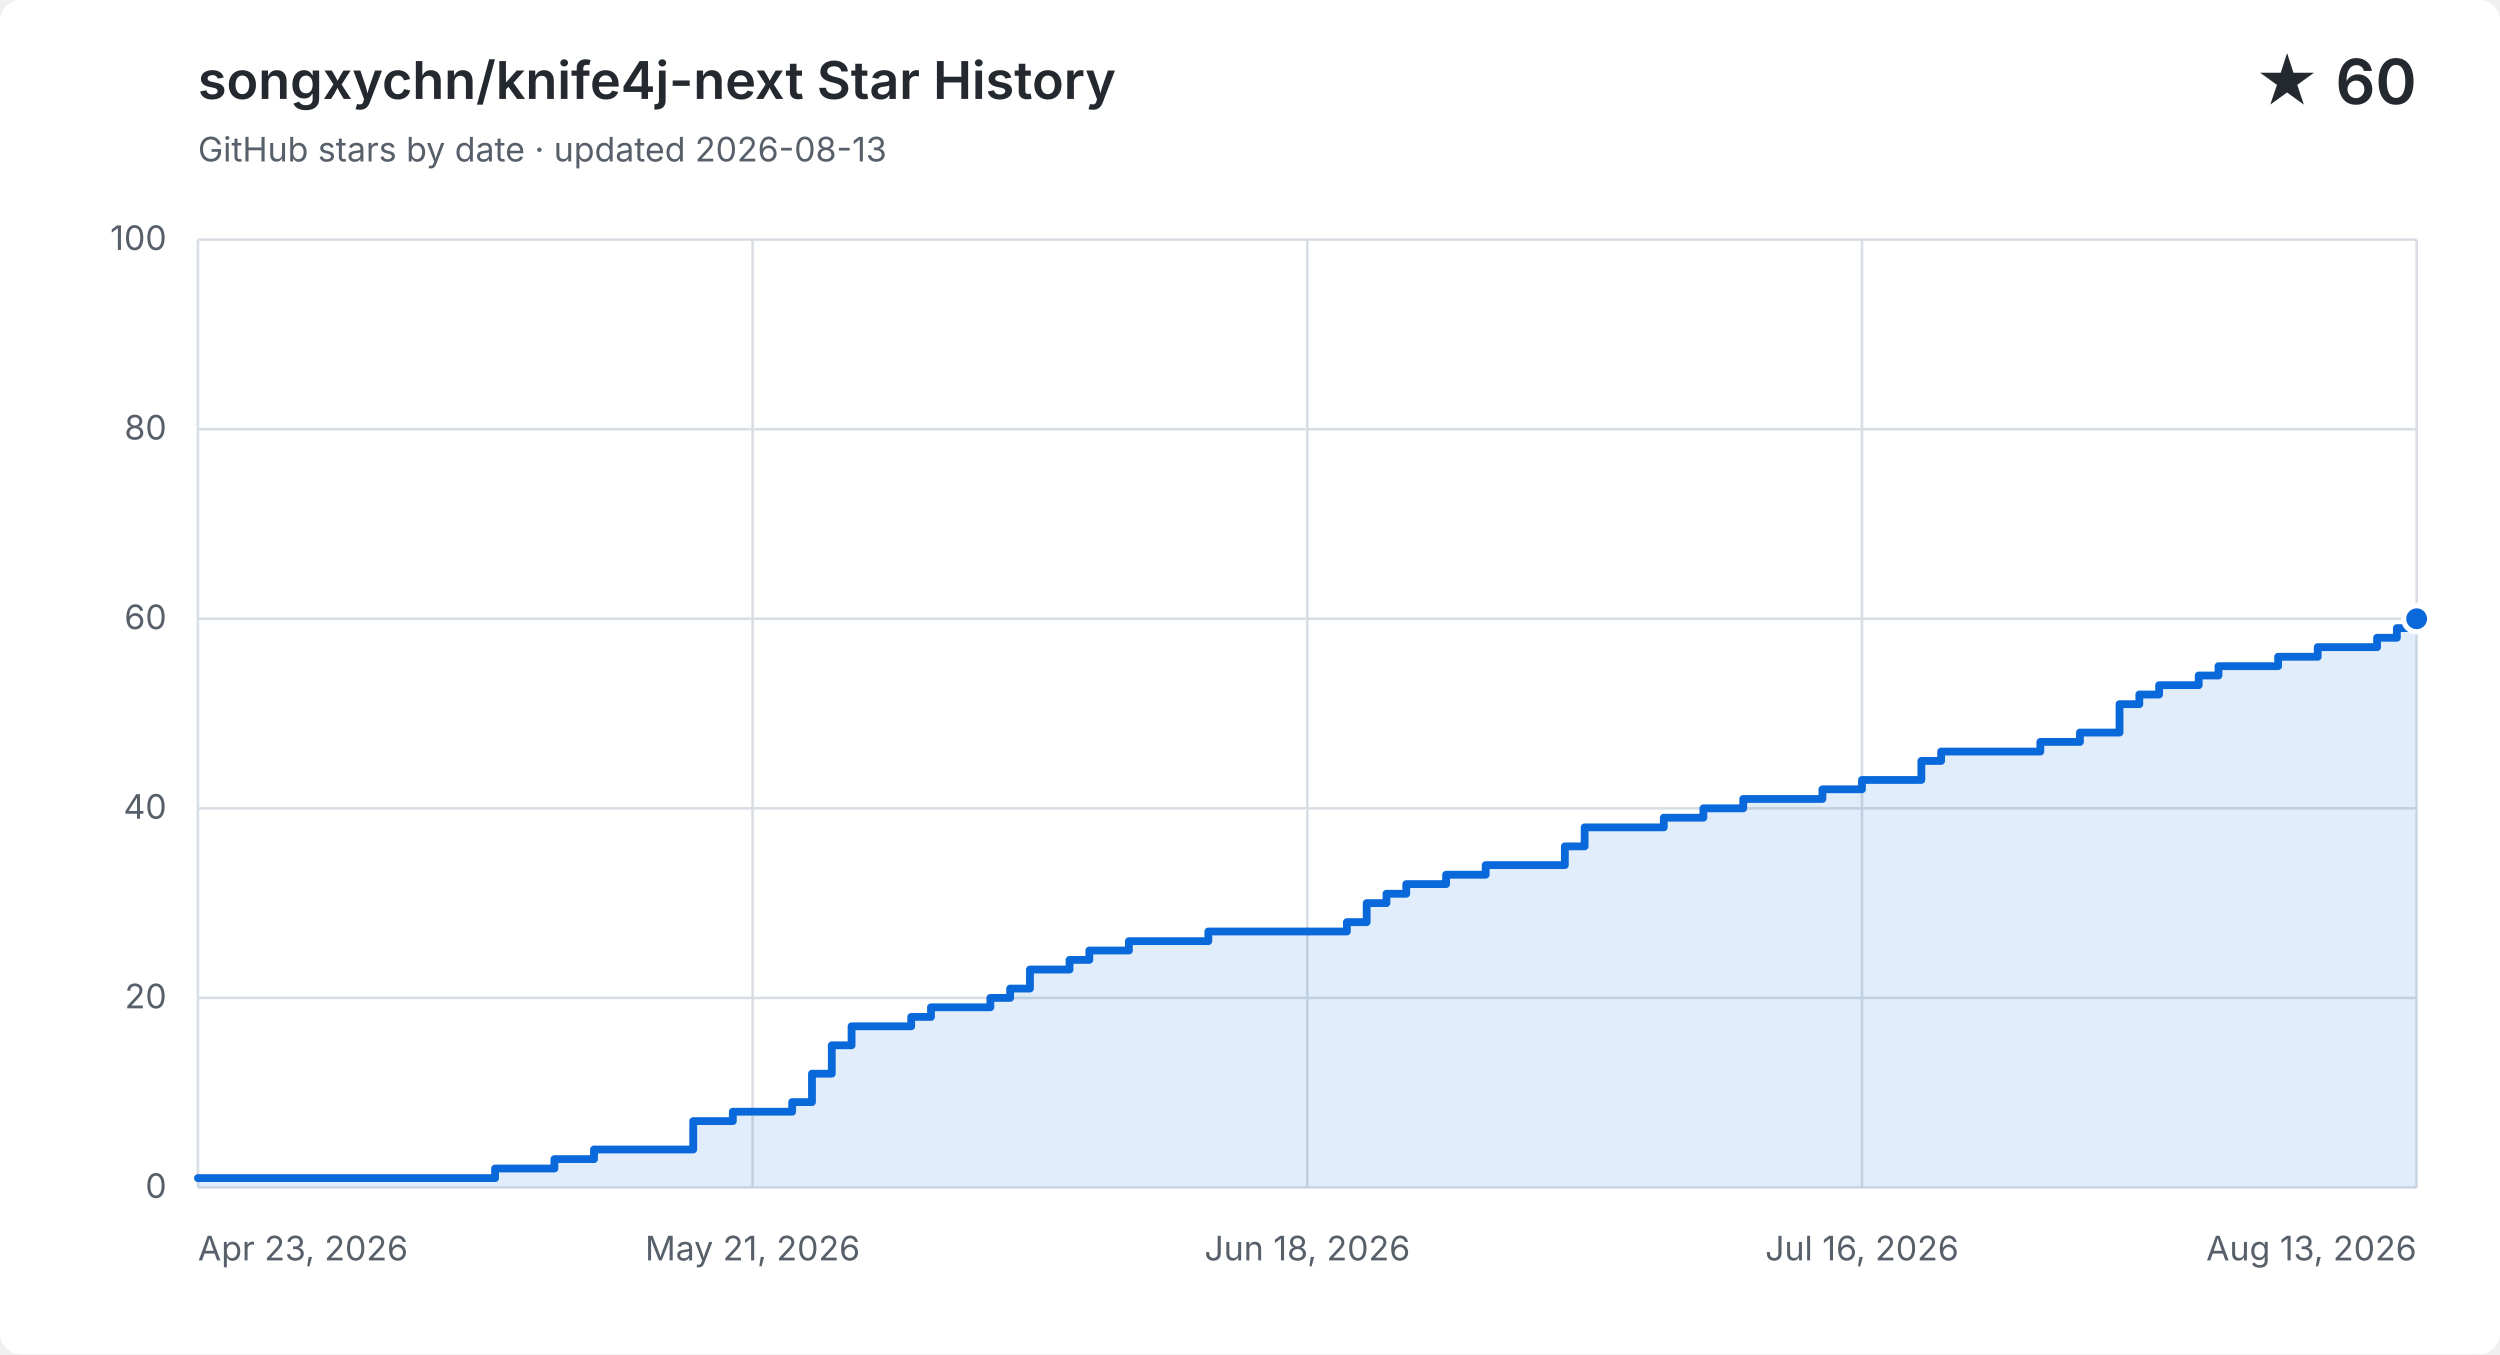
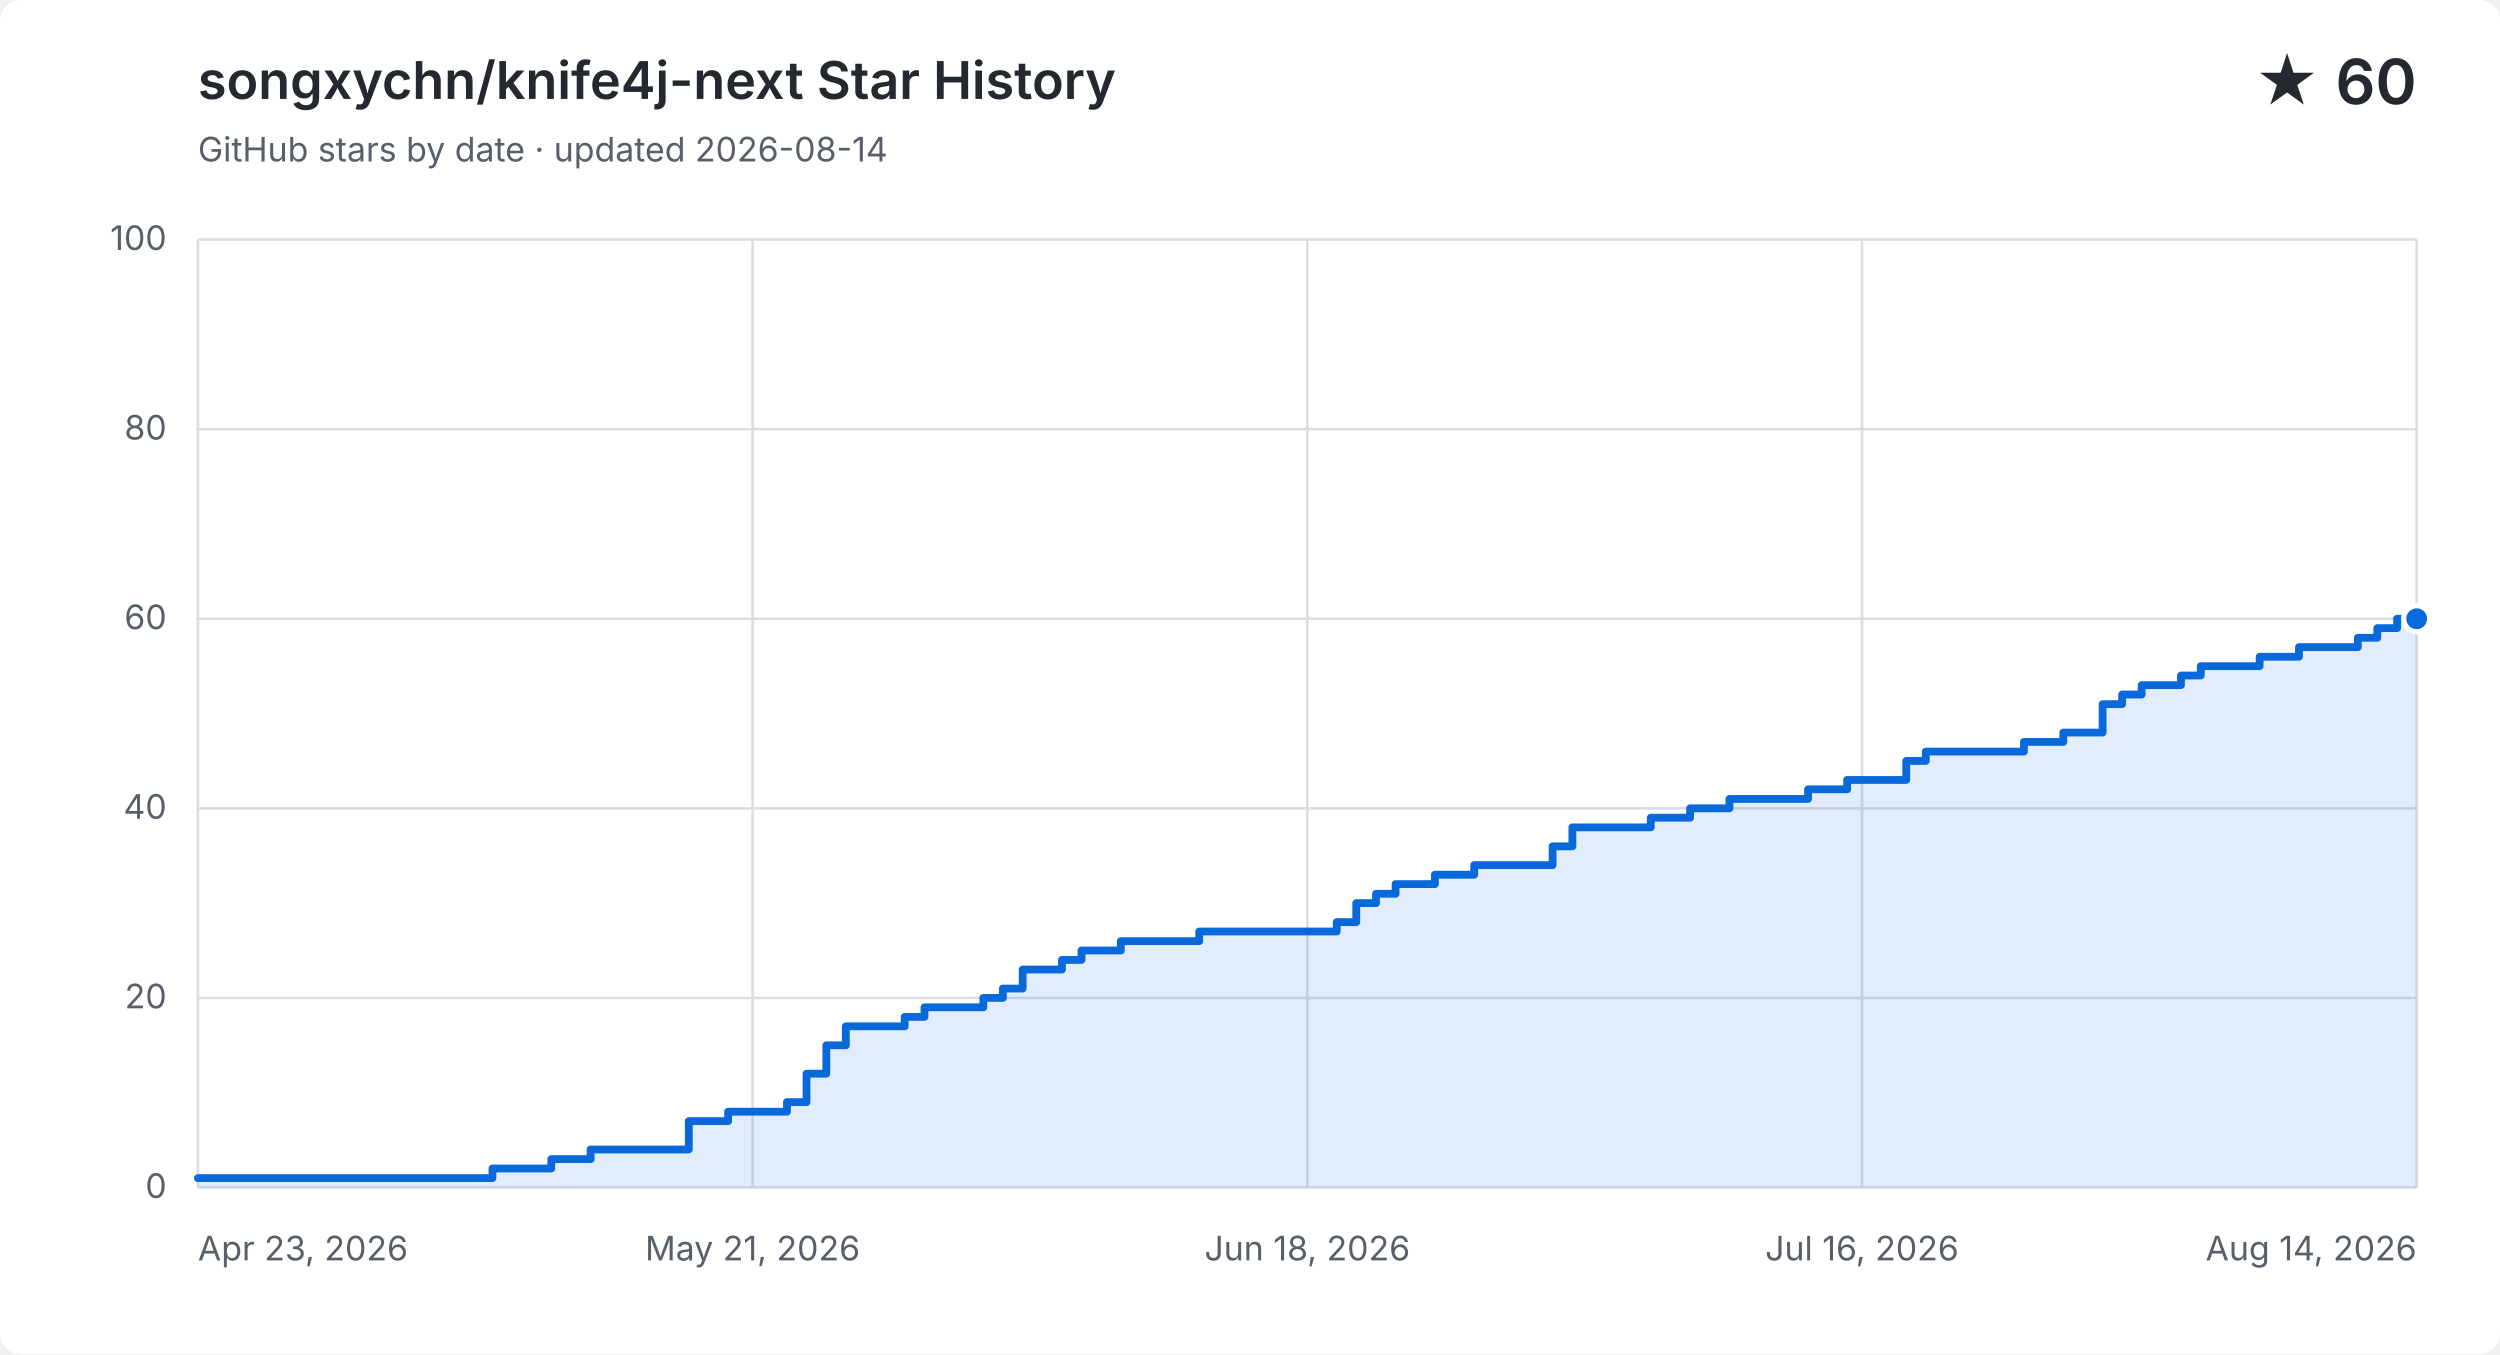
<svg xmlns="http://www.w3.org/2000/svg" width="960" height="520" viewBox="0 0 960 520" role="img" aria-labelledby="title description">
  <style>
    .background { fill: #ffffff; }
    .grid { fill: none; stroke: #d8dee4; stroke-width: 1; }
    .label, .subtitle { fill: #57606a; font: 13px -apple-system, BlinkMacSystemFont, "Segoe UI", sans-serif; }
    .heading, .value { fill: #24292f; font-family: -apple-system, BlinkMacSystemFont, "Segoe UI", sans-serif; }
    .heading { font-size: 20px; font-weight: 600; }
    .value { font-size: 24px; font-weight: 600; }
    .area { fill: #0969da; opacity: .12; }
    .line { fill: none; stroke: #0969da; stroke-linecap: round; stroke-linejoin: round; stroke-width: 3; }
    .point { fill: #0969da; stroke: #ffffff; stroke-width: 2; }
    @media (prefers-color-scheme: dark) {
      .background { fill: #0d1117; }
      .grid { stroke: #30363d; }
      .label, .subtitle { fill: #8b949e; }
      .heading, .value { fill: #f0f6fc; }
      .area { fill: #58a6ff; }
      .line { stroke: #58a6ff; }
      .point { fill: #58a6ff; stroke: #0d1117; }
    }
  </style>
  <rect class="background" width="960" height="520" rx="8" />
  <text class="heading" x="76" y="38">songxychn/knife4j-next Star History</text>
-   <text class="subtitle" x="76" y="62">GitHub stars by date · updated 2026-08-13</text>
+   <text class="subtitle" x="76" y="62">GitHub stars by date · updated 2026-08-14</text>
  <text class="value" x="928" y="40" text-anchor="end">★ 60</text>
  <path class="grid" d="M 76 456.0 H 928" />
  <text class="label" x="64" y="460.0" text-anchor="end">0</text>
  <path class="grid" d="M 76 383.2 H 928" />
  <text class="label" x="64" y="387.2" text-anchor="end">20</text>
  <path class="grid" d="M 76 310.4 H 928" />
  <text class="label" x="64" y="314.4" text-anchor="end">40</text>
  <path class="grid" d="M 76 237.6 H 928" />
  <text class="label" x="64" y="241.6" text-anchor="end">60</text>
  <path class="grid" d="M 76 164.8 H 928" />
  <text class="label" x="64" y="168.8" text-anchor="end">80</text>
  <path class="grid" d="M 76 92.0 H 928" />
  <text class="label" x="64" y="96.0" text-anchor="end">100</text>
  <path class="grid" d="M 76.0 92 V 456" />
  <text class="label" x="76.0" y="484" text-anchor="start">Apr 23, 2026</text>
  <path class="grid" d="M 289.0 92 V 456" />
  <text class="label" x="289.0" y="484" text-anchor="middle">May 21, 2026</text>
  <path class="grid" d="M 502.0 92 V 456" />
  <text class="label" x="502.0" y="484" text-anchor="middle">Jun 18, 2026</text>
  <path class="grid" d="M 715.0 92 V 456" />
  <text class="label" x="715.0" y="484" text-anchor="middle">Jul 16, 2026</text>
  <path class="grid" d="M 928.0 92 V 456" />
-   <text class="label" x="928.0" y="484" text-anchor="end">Aug 13, 2026</text>
-   <path class="area" d="M 76.0 452.4 H 190.1 V 448.7 H 212.9 V 445.1 H 228.1 V 441.4 H 266.2 V 430.5 H 281.4 V 426.9 H 304.2 V 423.2 H 311.8 V 412.3 H 319.4 V 401.4 H 327.0 V 394.1 H 349.9 V 390.5 H 357.5 V 386.8 H 380.3 V 383.2 H 387.9 V 379.6 H 395.5 V 372.3 H 410.7 V 368.6 H 418.3 V 365.0 H 433.5 V 361.4 H 464.0 V 357.7 H 517.2 V 354.1 H 524.8 V 346.8 H 532.4 V 343.2 H 540.0 V 339.5 H 555.3 V 335.9 H 570.5 V 332.2 H 600.9 V 325.0 H 608.5 V 317.7 H 638.9 V 314.0 H 654.1 V 310.4 H 669.4 V 306.8 H 699.8 V 303.1 H 715.0 V 299.5 H 730.2 V 299.5 H 737.8 V 292.2 H 745.4 V 288.6 H 753.0 V 288.6 H 760.6 V 288.6 H 768.3 V 288.6 H 775.9 V 288.6 H 783.5 V 284.9 H 791.1 V 284.9 H 798.7 V 281.3 H 806.3 V 281.3 H 813.9 V 270.4 H 821.5 V 266.7 H 829.1 V 263.1 H 836.7 V 263.1 H 844.3 V 259.4 H 851.9 V 255.8 H 859.5 V 255.8 H 867.1 V 255.8 H 874.8 V 252.2 H 882.4 V 252.2 H 890.0 V 248.5 H 897.6 V 248.5 H 905.2 V 248.5 H 912.8 V 244.9 H 920.4 V 241.2 H 928.0 V 237.6 V 456 H 76.0 Z" />
-   <path class="line" d="M 76.0 452.4 H 190.1 V 448.7 H 212.9 V 445.1 H 228.1 V 441.4 H 266.2 V 430.5 H 281.4 V 426.9 H 304.2 V 423.2 H 311.8 V 412.3 H 319.4 V 401.4 H 327.0 V 394.1 H 349.9 V 390.5 H 357.5 V 386.8 H 380.3 V 383.2 H 387.9 V 379.6 H 395.5 V 372.3 H 410.7 V 368.6 H 418.3 V 365.0 H 433.5 V 361.4 H 464.0 V 357.7 H 517.2 V 354.1 H 524.8 V 346.8 H 532.4 V 343.2 H 540.0 V 339.5 H 555.3 V 335.9 H 570.5 V 332.2 H 600.9 V 325.0 H 608.5 V 317.7 H 638.9 V 314.0 H 654.1 V 310.4 H 669.4 V 306.8 H 699.8 V 303.1 H 715.0 V 299.5 H 730.2 V 299.5 H 737.8 V 292.2 H 745.4 V 288.6 H 753.0 V 288.6 H 760.6 V 288.6 H 768.3 V 288.6 H 775.9 V 288.6 H 783.5 V 284.9 H 791.1 V 284.9 H 798.7 V 281.3 H 806.3 V 281.3 H 813.9 V 270.4 H 821.5 V 266.7 H 829.1 V 263.1 H 836.7 V 263.1 H 844.3 V 259.4 H 851.9 V 255.8 H 859.5 V 255.8 H 867.1 V 255.8 H 874.8 V 252.2 H 882.4 V 252.2 H 890.0 V 248.5 H 897.6 V 248.5 H 905.2 V 248.5 H 912.8 V 244.9 H 920.4 V 241.2 H 928.0 V 237.6" />
+   <text class="label" x="928.0" y="484" text-anchor="end">Aug 14, 2026</text>
+   <path class="area" d="M 76.0 452.4 H 189.1 V 448.7 H 211.7 V 445.1 H 226.8 V 441.4 H 264.5 V 430.5 H 279.6 V 426.9 H 302.2 V 423.2 H 309.7 V 412.3 H 317.3 V 401.4 H 324.8 V 394.1 H 347.4 V 390.5 H 355.0 V 386.8 H 377.6 V 383.2 H 385.1 V 379.6 H 392.7 V 372.3 H 407.8 V 368.6 H 415.3 V 365.0 H 430.4 V 361.4 H 460.5 V 357.7 H 513.3 V 354.1 H 520.8 V 346.8 H 528.4 V 343.2 H 535.9 V 339.5 H 551.0 V 335.9 H 566.1 V 332.2 H 596.2 V 325.0 H 603.8 V 317.7 H 633.9 V 314.0 H 649.0 V 310.4 H 664.1 V 306.8 H 694.3 V 303.1 H 709.3 V 299.5 H 724.4 V 299.5 H 732.0 V 292.2 H 739.5 V 288.6 H 747.0 V 288.6 H 754.6 V 288.6 H 762.1 V 288.6 H 769.7 V 288.6 H 777.2 V 284.9 H 784.7 V 284.9 H 792.3 V 281.3 H 799.8 V 281.3 H 807.4 V 270.4 H 814.9 V 266.7 H 822.4 V 263.1 H 830.0 V 263.1 H 837.5 V 259.4 H 845.1 V 255.8 H 852.6 V 255.8 H 860.1 V 255.8 H 867.7 V 252.2 H 875.2 V 252.2 H 882.8 V 248.5 H 890.3 V 248.5 H 897.8 V 248.5 H 905.4 V 244.9 H 912.9 V 241.2 H 920.5 V 237.6 H 928.0 V 237.6 V 456 H 76.0 Z" />
+   <path class="line" d="M 76.0 452.4 H 189.1 V 448.7 H 211.7 V 445.1 H 226.8 V 441.4 H 264.5 V 430.5 H 279.6 V 426.9 H 302.2 V 423.2 H 309.7 V 412.3 H 317.3 V 401.4 H 324.8 V 394.1 H 347.4 V 390.5 H 355.0 V 386.8 H 377.6 V 383.2 H 385.1 V 379.6 H 392.7 V 372.3 H 407.8 V 368.6 H 415.3 V 365.0 H 430.4 V 361.4 H 460.5 V 357.7 H 513.3 V 354.1 H 520.8 V 346.8 H 528.4 V 343.2 H 535.9 V 339.5 H 551.0 V 335.9 H 566.1 V 332.2 H 596.2 V 325.0 H 603.8 V 317.7 H 633.9 V 314.0 H 649.0 V 310.4 H 664.1 V 306.8 H 694.3 V 303.1 H 709.3 V 299.5 H 724.4 V 299.5 H 732.0 V 292.2 H 739.5 V 288.6 H 747.0 V 288.6 H 754.6 V 288.6 H 762.1 V 288.6 H 769.7 V 288.6 H 777.2 V 284.9 H 784.7 V 284.9 H 792.3 V 281.3 H 799.8 V 281.3 H 807.4 V 270.4 H 814.9 V 266.7 H 822.4 V 263.1 H 830.0 V 263.1 H 837.5 V 259.4 H 845.1 V 255.8 H 852.6 V 255.8 H 860.1 V 255.8 H 867.7 V 252.2 H 875.2 V 252.2 H 882.8 V 248.5 H 890.3 V 248.5 H 897.8 V 248.5 H 905.4 V 244.9 H 912.9 V 241.2 H 920.5 V 237.6 H 928.0 V 237.6" />
  <circle class="point" cx="928.0" cy="237.6" r="5" />
</svg>
